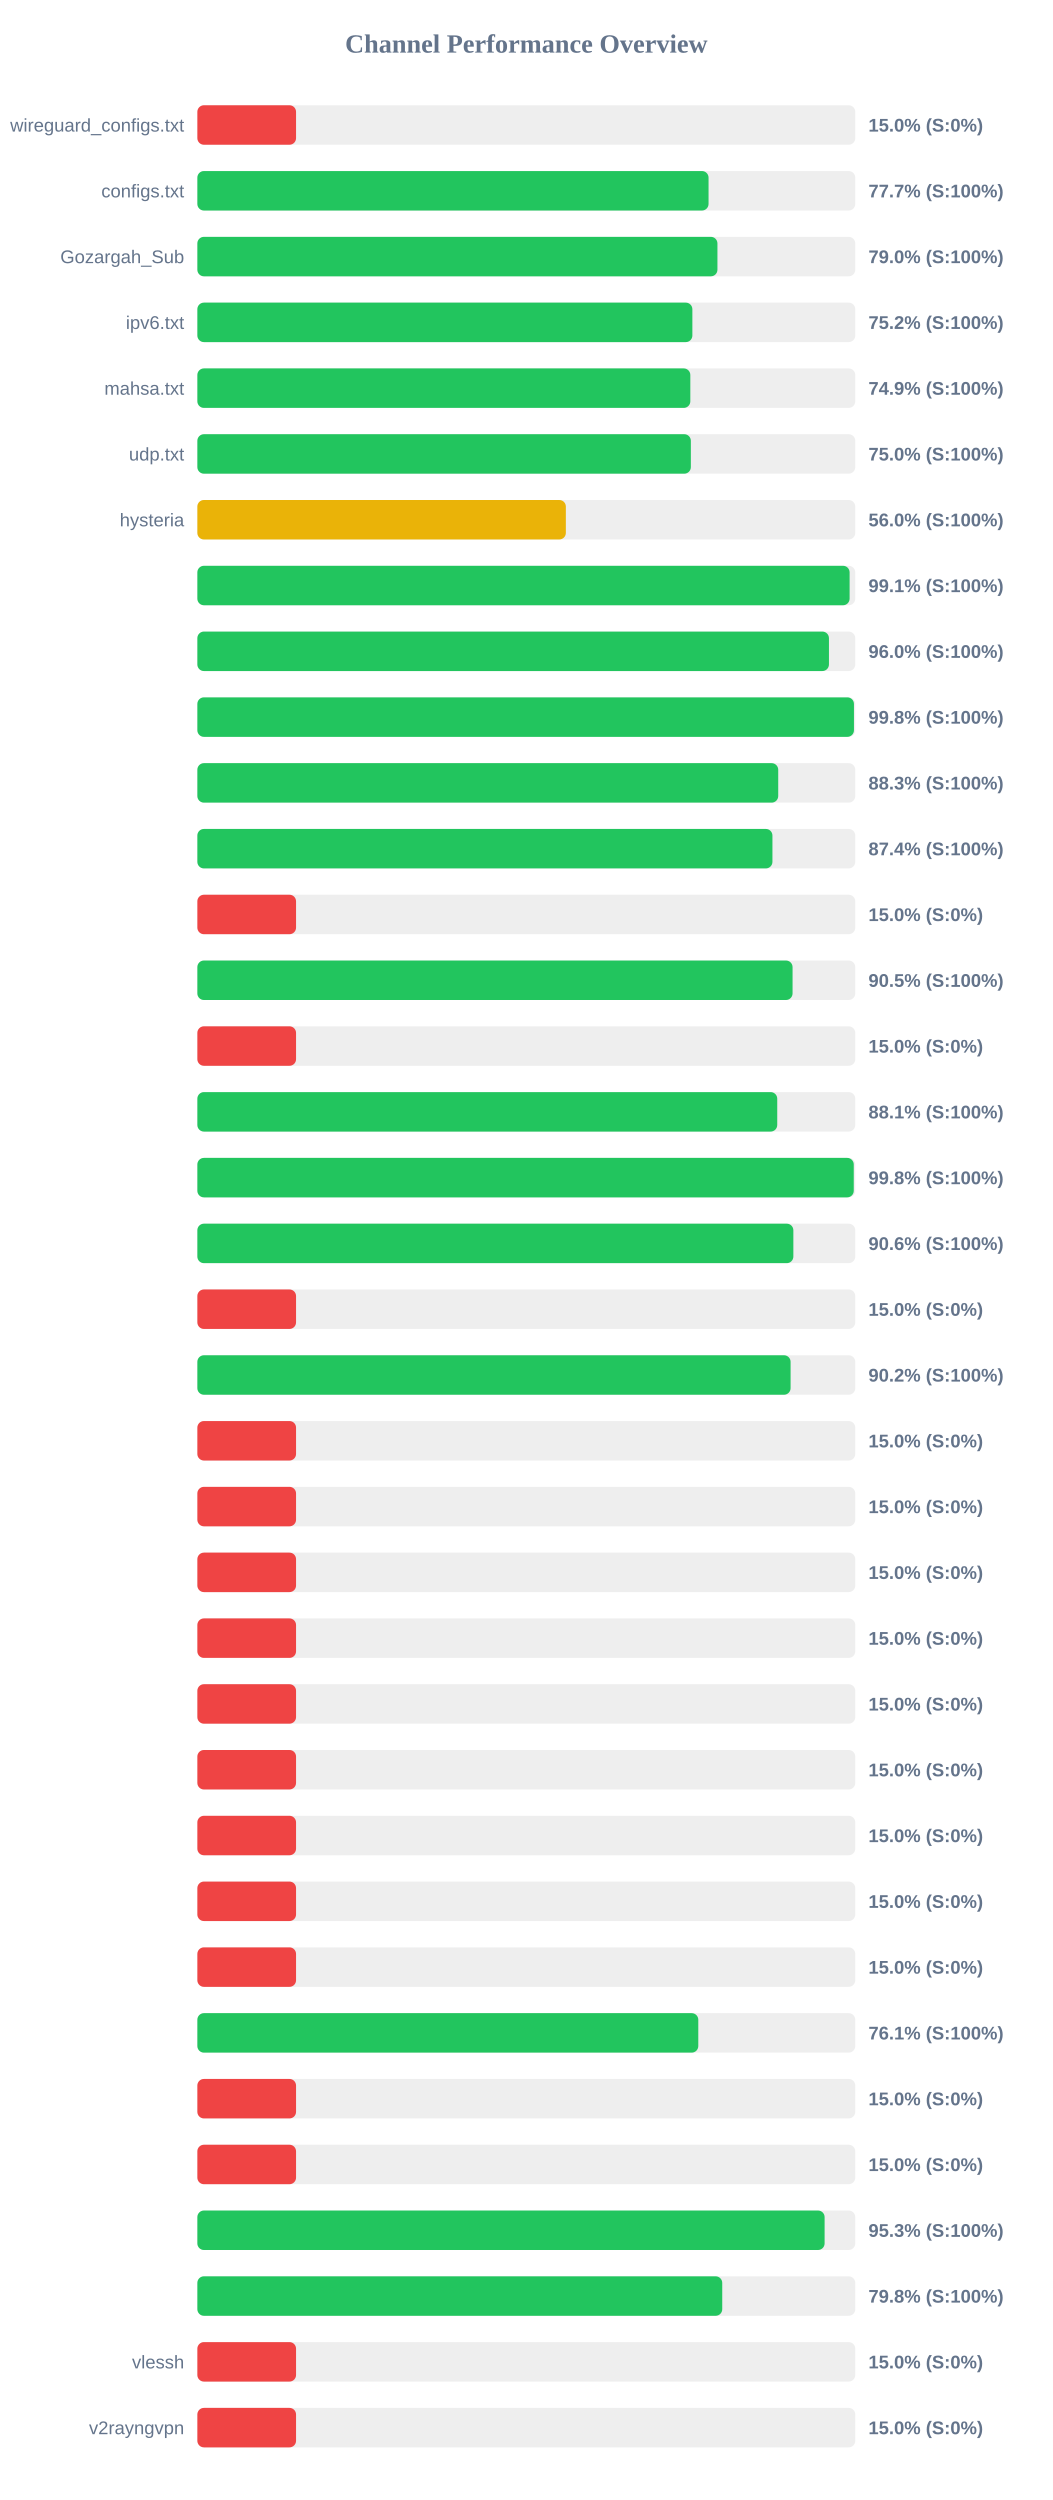
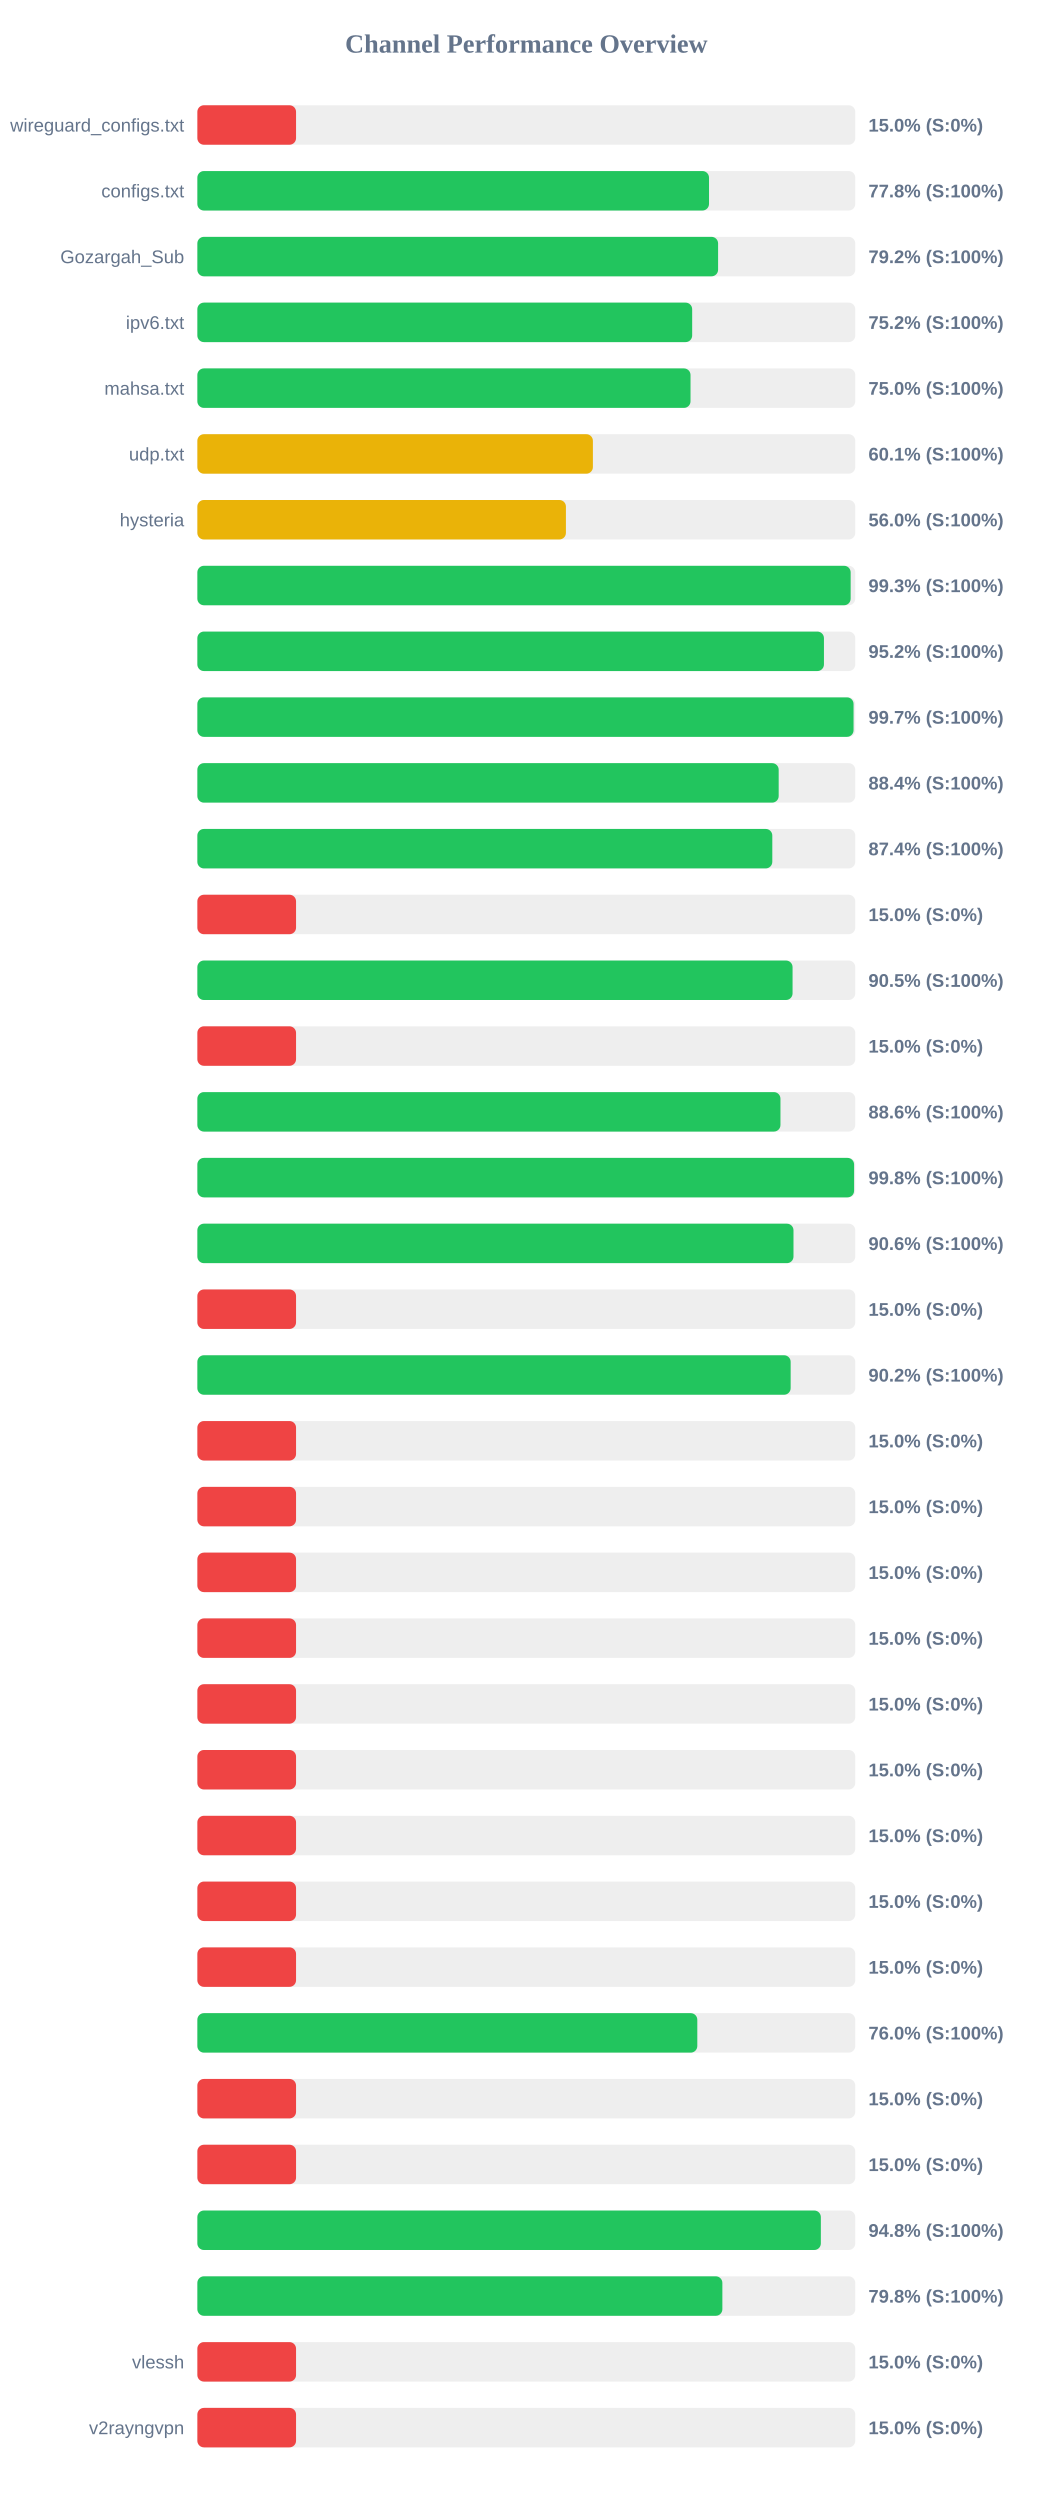
<svg xmlns="http://www.w3.org/2000/svg" width="800" height="1900" version="1.1">
  <style>
        .row { font: 14px Arial; fill: #64748b; }
        .score { font: bold 14px Arial; fill: #64748b; }
    </style>
  <text x="400" y="40" text-anchor="middle" font-size="20px" font-weight="bold" fill="#64748b">Channel Performance Overview</text>
  <rect x="150" y="80" width="500" height="30" fill="#eee" rx="5" />
  <rect x="150" y="80" width="75.0" height="30" fill="#ef4444" rx="5" />
  <text x="140" y="100" text-anchor="end" class="row">wireguard_configs.txt</text>
  <text x="660" y="100" text-anchor="start" class="score">15.0% (S:0%)</text>
  <rect x="150" y="130" width="500" height="30" fill="#eee" rx="5" />
-   <rect x="150" y="130" width="388.5" height="30" fill="#22c55e" rx="5" />
+   <rect x="150" y="130" width="388.85" height="30" fill="#22c55e" rx="5" />
  <text x="140" y="150" text-anchor="end" class="row">configs.txt</text>
-   <text x="660" y="150" text-anchor="start" class="score">77.7% (S:100%)</text>
+   <text x="660" y="150" text-anchor="start" class="score">77.8% (S:100%)</text>
  <rect x="150" y="180" width="500" height="30" fill="#eee" rx="5" />
-   <rect x="150" y="180" width="395.25" height="30" fill="#22c55e" rx="5" />
+   <rect x="150" y="180" width="395.75" height="30" fill="#22c55e" rx="5" />
  <text x="140" y="200" text-anchor="end" class="row">Gozargah_Sub</text>
-   <text x="660" y="200" text-anchor="start" class="score">79.0% (S:100%)</text>
+   <text x="660" y="200" text-anchor="start" class="score">79.2% (S:100%)</text>
  <rect x="150" y="230" width="500" height="30" fill="#eee" rx="5" />
-   <rect x="150" y="230" width="376.2" height="30" fill="#22c55e" rx="5" />
+   <rect x="150" y="230" width="376.05" height="30" fill="#22c55e" rx="5" />
  <text x="140" y="250" text-anchor="end" class="row">ipv6.txt</text>
  <text x="660" y="250" text-anchor="start" class="score">75.2% (S:100%)</text>
  <rect x="150" y="280" width="500" height="30" fill="#eee" rx="5" />
-   <rect x="150" y="280" width="374.65" height="30" fill="#22c55e" rx="5" />
+   <rect x="150" y="280" width="374.8" height="30" fill="#22c55e" rx="5" />
  <text x="140" y="300" text-anchor="end" class="row">mahsa.txt</text>
-   <text x="660" y="300" text-anchor="start" class="score">74.9% (S:100%)</text>
+   <text x="660" y="300" text-anchor="start" class="score">75.0% (S:100%)</text>
  <rect x="150" y="330" width="500" height="30" fill="#eee" rx="5" />
-   <rect x="150" y="330" width="375.05" height="30" fill="#22c55e" rx="5" />
+   <rect x="150" y="330" width="300.6" height="30" fill="#eab308" rx="5" />
  <text x="140" y="350" text-anchor="end" class="row">udp.txt</text>
-   <text x="660" y="350" text-anchor="start" class="score">75.0% (S:100%)</text>
+   <text x="660" y="350" text-anchor="start" class="score">60.1% (S:100%)</text>
  <rect x="150" y="380" width="500" height="30" fill="#eee" rx="5" />
-   <rect x="150" y="380" width="280.05" height="30" fill="#eab308" rx="5" />
+   <rect x="150" y="380" width="280.1" height="30" fill="#eab308" rx="5" />
  <text x="140" y="400" text-anchor="end" class="row">hysteria</text>
  <text x="660" y="400" text-anchor="start" class="score">56.0% (S:100%)</text>
  <rect x="150" y="430" width="500" height="30" fill="#eee" rx="5" />
-   <rect x="150" y="430" width="495.7" height="30" fill="#22c55e" rx="5" />
+   <rect x="150" y="430" width="496.5" height="30" fill="#22c55e" rx="5" />
  <text x="140" y="450" text-anchor="end" class="row" />
-   <text x="660" y="450" text-anchor="start" class="score">99.1% (S:100%)</text>
+   <text x="660" y="450" text-anchor="start" class="score">99.3% (S:100%)</text>
  <rect x="150" y="480" width="500" height="30" fill="#eee" rx="5" />
-   <rect x="150" y="480" width="480.0" height="30" fill="#22c55e" rx="5" />
+   <rect x="150" y="480" width="476.2" height="30" fill="#22c55e" rx="5" />
  <text x="140" y="500" text-anchor="end" class="row" />
-   <text x="660" y="500" text-anchor="start" class="score">96.0% (S:100%)</text>
+   <text x="660" y="500" text-anchor="start" class="score">95.2% (S:100%)</text>
  <rect x="150" y="530" width="500" height="30" fill="#eee" rx="5" />
-   <rect x="150" y="530" width="499.0" height="30" fill="#22c55e" rx="5" />
+   <rect x="150" y="530" width="498.7" height="30" fill="#22c55e" rx="5" />
  <text x="140" y="550" text-anchor="end" class="row" />
-   <text x="660" y="550" text-anchor="start" class="score">99.8% (S:100%)</text>
+   <text x="660" y="550" text-anchor="start" class="score">99.7% (S:100%)</text>
  <rect x="150" y="580" width="500" height="30" fill="#eee" rx="5" />
-   <rect x="150" y="580" width="441.45" height="30" fill="#22c55e" rx="5" />
+   <rect x="150" y="580" width="441.8" height="30" fill="#22c55e" rx="5" />
  <text x="140" y="600" text-anchor="end" class="row" />
-   <text x="660" y="600" text-anchor="start" class="score">88.3% (S:100%)</text>
+   <text x="660" y="600" text-anchor="start" class="score">88.4% (S:100%)</text>
  <rect x="150" y="630" width="500" height="30" fill="#eee" rx="5" />
-   <rect x="150" y="630" width="437.05" height="30" fill="#22c55e" rx="5" />
+   <rect x="150" y="630" width="436.95" height="30" fill="#22c55e" rx="5" />
  <text x="140" y="650" text-anchor="end" class="row" />
  <text x="660" y="650" text-anchor="start" class="score">87.4% (S:100%)</text>
  <rect x="150" y="680" width="500" height="30" fill="#eee" rx="5" />
  <rect x="150" y="680" width="75.0" height="30" fill="#ef4444" rx="5" />
  <text x="140" y="700" text-anchor="end" class="row" />
  <text x="660" y="700" text-anchor="start" class="score">15.0% (S:0%)</text>
  <rect x="150" y="730" width="500" height="30" fill="#eee" rx="5" />
  <rect x="150" y="730" width="452.35" height="30" fill="#22c55e" rx="5" />
  <text x="140" y="750" text-anchor="end" class="row" />
  <text x="660" y="750" text-anchor="start" class="score">90.5% (S:100%)</text>
  <rect x="150" y="780" width="500" height="30" fill="#eee" rx="5" />
  <rect x="150" y="780" width="75.0" height="30" fill="#ef4444" rx="5" />
  <text x="140" y="800" text-anchor="end" class="row" />
  <text x="660" y="800" text-anchor="start" class="score">15.0% (S:0%)</text>
  <rect x="150" y="830" width="500" height="30" fill="#eee" rx="5" />
-   <rect x="150" y="830" width="440.7" height="30" fill="#22c55e" rx="5" />
+   <rect x="150" y="830" width="443.15" height="30" fill="#22c55e" rx="5" />
  <text x="140" y="850" text-anchor="end" class="row" />
-   <text x="660" y="850" text-anchor="start" class="score">88.1% (S:100%)</text>
+   <text x="660" y="850" text-anchor="start" class="score">88.6% (S:100%)</text>
  <rect x="150" y="880" width="500" height="30" fill="#eee" rx="5" />
-   <rect x="150" y="880" width="498.85" height="30" fill="#22c55e" rx="5" />
+   <rect x="150" y="880" width="499.1" height="30" fill="#22c55e" rx="5" />
  <text x="140" y="900" text-anchor="end" class="row" />
  <text x="660" y="900" text-anchor="start" class="score">99.8% (S:100%)</text>
  <rect x="150" y="930" width="500" height="30" fill="#eee" rx="5" />
-   <rect x="150" y="930" width="452.95" height="30" fill="#22c55e" rx="5" />
+   <rect x="150" y="930" width="453.05" height="30" fill="#22c55e" rx="5" />
  <text x="140" y="950" text-anchor="end" class="row" />
  <text x="660" y="950" text-anchor="start" class="score">90.6% (S:100%)</text>
  <rect x="150" y="980" width="500" height="30" fill="#eee" rx="5" />
  <rect x="150" y="980" width="75.0" height="30" fill="#ef4444" rx="5" />
  <text x="140" y="1000" text-anchor="end" class="row" />
  <text x="660" y="1000" text-anchor="start" class="score">15.0% (S:0%)</text>
  <rect x="150" y="1030" width="500" height="30" fill="#eee" rx="5" />
-   <rect x="150" y="1030" width="450.85" height="30" fill="#22c55e" rx="5" />
+   <rect x="150" y="1030" width="450.9" height="30" fill="#22c55e" rx="5" />
  <text x="140" y="1050" text-anchor="end" class="row" />
  <text x="660" y="1050" text-anchor="start" class="score">90.2% (S:100%)</text>
  <rect x="150" y="1080" width="500" height="30" fill="#eee" rx="5" />
  <rect x="150" y="1080" width="75.0" height="30" fill="#ef4444" rx="5" />
  <text x="140" y="1100" text-anchor="end" class="row" />
  <text x="660" y="1100" text-anchor="start" class="score">15.0% (S:0%)</text>
  <rect x="150" y="1130" width="500" height="30" fill="#eee" rx="5" />
  <rect x="150" y="1130" width="75.0" height="30" fill="#ef4444" rx="5" />
  <text x="140" y="1150" text-anchor="end" class="row" />
  <text x="660" y="1150" text-anchor="start" class="score">15.0% (S:0%)</text>
  <rect x="150" y="1180" width="500" height="30" fill="#eee" rx="5" />
  <rect x="150" y="1180" width="75.0" height="30" fill="#ef4444" rx="5" />
  <text x="140" y="1200" text-anchor="end" class="row" />
  <text x="660" y="1200" text-anchor="start" class="score">15.0% (S:0%)</text>
  <rect x="150" y="1230" width="500" height="30" fill="#eee" rx="5" />
  <rect x="150" y="1230" width="75.0" height="30" fill="#ef4444" rx="5" />
  <text x="140" y="1250" text-anchor="end" class="row" />
  <text x="660" y="1250" text-anchor="start" class="score">15.0% (S:0%)</text>
  <rect x="150" y="1280" width="500" height="30" fill="#eee" rx="5" />
  <rect x="150" y="1280" width="75.0" height="30" fill="#ef4444" rx="5" />
  <text x="140" y="1300" text-anchor="end" class="row" />
  <text x="660" y="1300" text-anchor="start" class="score">15.0% (S:0%)</text>
  <rect x="150" y="1330" width="500" height="30" fill="#eee" rx="5" />
  <rect x="150" y="1330" width="75.0" height="30" fill="#ef4444" rx="5" />
  <text x="140" y="1350" text-anchor="end" class="row" />
  <text x="660" y="1350" text-anchor="start" class="score">15.0% (S:0%)</text>
  <rect x="150" y="1380" width="500" height="30" fill="#eee" rx="5" />
  <rect x="150" y="1380" width="75.0" height="30" fill="#ef4444" rx="5" />
  <text x="140" y="1400" text-anchor="end" class="row" />
  <text x="660" y="1400" text-anchor="start" class="score">15.0% (S:0%)</text>
  <rect x="150" y="1430" width="500" height="30" fill="#eee" rx="5" />
  <rect x="150" y="1430" width="75.0" height="30" fill="#ef4444" rx="5" />
  <text x="140" y="1450" text-anchor="end" class="row" />
  <text x="660" y="1450" text-anchor="start" class="score">15.0% (S:0%)</text>
  <rect x="150" y="1480" width="500" height="30" fill="#eee" rx="5" />
  <rect x="150" y="1480" width="75.0" height="30" fill="#ef4444" rx="5" />
  <text x="140" y="1500" text-anchor="end" class="row" />
  <text x="660" y="1500" text-anchor="start" class="score">15.0% (S:0%)</text>
  <rect x="150" y="1530" width="500" height="30" fill="#eee" rx="5" />
-   <rect x="150" y="1530" width="380.7" height="30" fill="#22c55e" rx="5" />
+   <rect x="150" y="1530" width="379.95" height="30" fill="#22c55e" rx="5" />
  <text x="140" y="1550" text-anchor="end" class="row" />
-   <text x="660" y="1550" text-anchor="start" class="score">76.1% (S:100%)</text>
+   <text x="660" y="1550" text-anchor="start" class="score">76.0% (S:100%)</text>
  <rect x="150" y="1580" width="500" height="30" fill="#eee" rx="5" />
  <rect x="150" y="1580" width="75.0" height="30" fill="#ef4444" rx="5" />
  <text x="140" y="1600" text-anchor="end" class="row" />
  <text x="660" y="1600" text-anchor="start" class="score">15.0% (S:0%)</text>
  <rect x="150" y="1630" width="500" height="30" fill="#eee" rx="5" />
  <rect x="150" y="1630" width="75.0" height="30" fill="#ef4444" rx="5" />
  <text x="140" y="1650" text-anchor="end" class="row" />
  <text x="660" y="1650" text-anchor="start" class="score">15.0% (S:0%)</text>
  <rect x="150" y="1680" width="500" height="30" fill="#eee" rx="5" />
-   <rect x="150" y="1680" width="476.7" height="30" fill="#22c55e" rx="5" />
+   <rect x="150" y="1680" width="473.85" height="30" fill="#22c55e" rx="5" />
  <text x="140" y="1700" text-anchor="end" class="row" />
-   <text x="660" y="1700" text-anchor="start" class="score">95.3% (S:100%)</text>
+   <text x="660" y="1700" text-anchor="start" class="score">94.8% (S:100%)</text>
  <rect x="150" y="1730" width="500" height="30" fill="#eee" rx="5" />
-   <rect x="150" y="1730" width="398.9" height="30" fill="#22c55e" rx="5" />
+   <rect x="150" y="1730" width="399.0" height="30" fill="#22c55e" rx="5" />
  <text x="140" y="1750" text-anchor="end" class="row" />
  <text x="660" y="1750" text-anchor="start" class="score">79.8% (S:100%)</text>
  <rect x="150" y="1780" width="500" height="30" fill="#eee" rx="5" />
  <rect x="150" y="1780" width="75.0" height="30" fill="#ef4444" rx="5" />
  <text x="140" y="1800" text-anchor="end" class="row">vlessh</text>
  <text x="660" y="1800" text-anchor="start" class="score">15.0% (S:0%)</text>
  <rect x="150" y="1830" width="500" height="30" fill="#eee" rx="5" />
  <rect x="150" y="1830" width="75.0" height="30" fill="#ef4444" rx="5" />
  <text x="140" y="1850" text-anchor="end" class="row">v2rayngvpn</text>
  <text x="660" y="1850" text-anchor="start" class="score">15.0% (S:0%)</text>
</svg>
